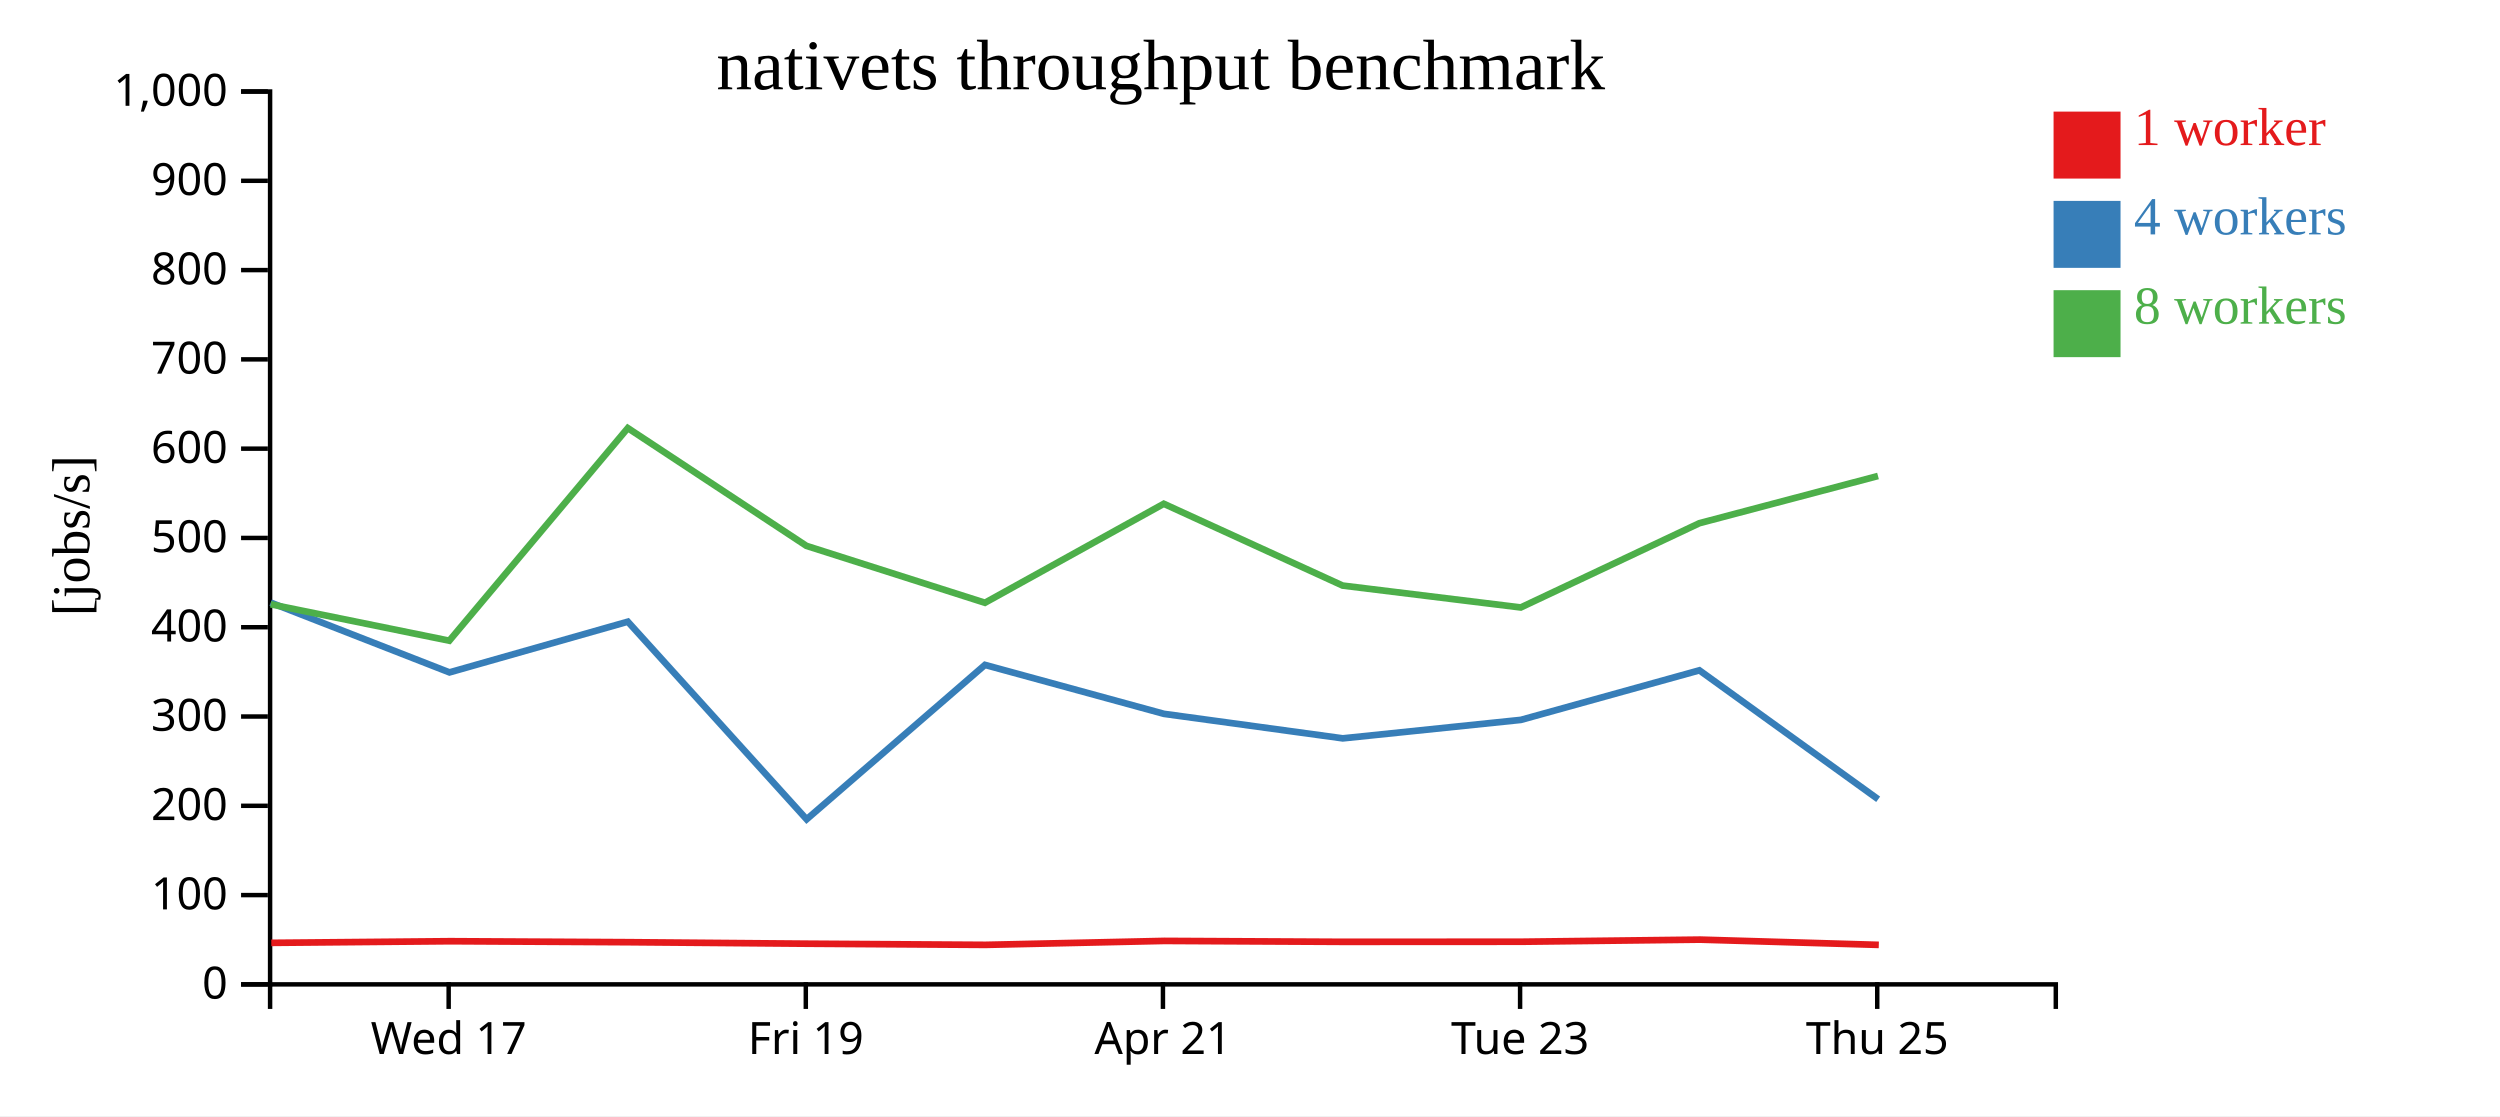
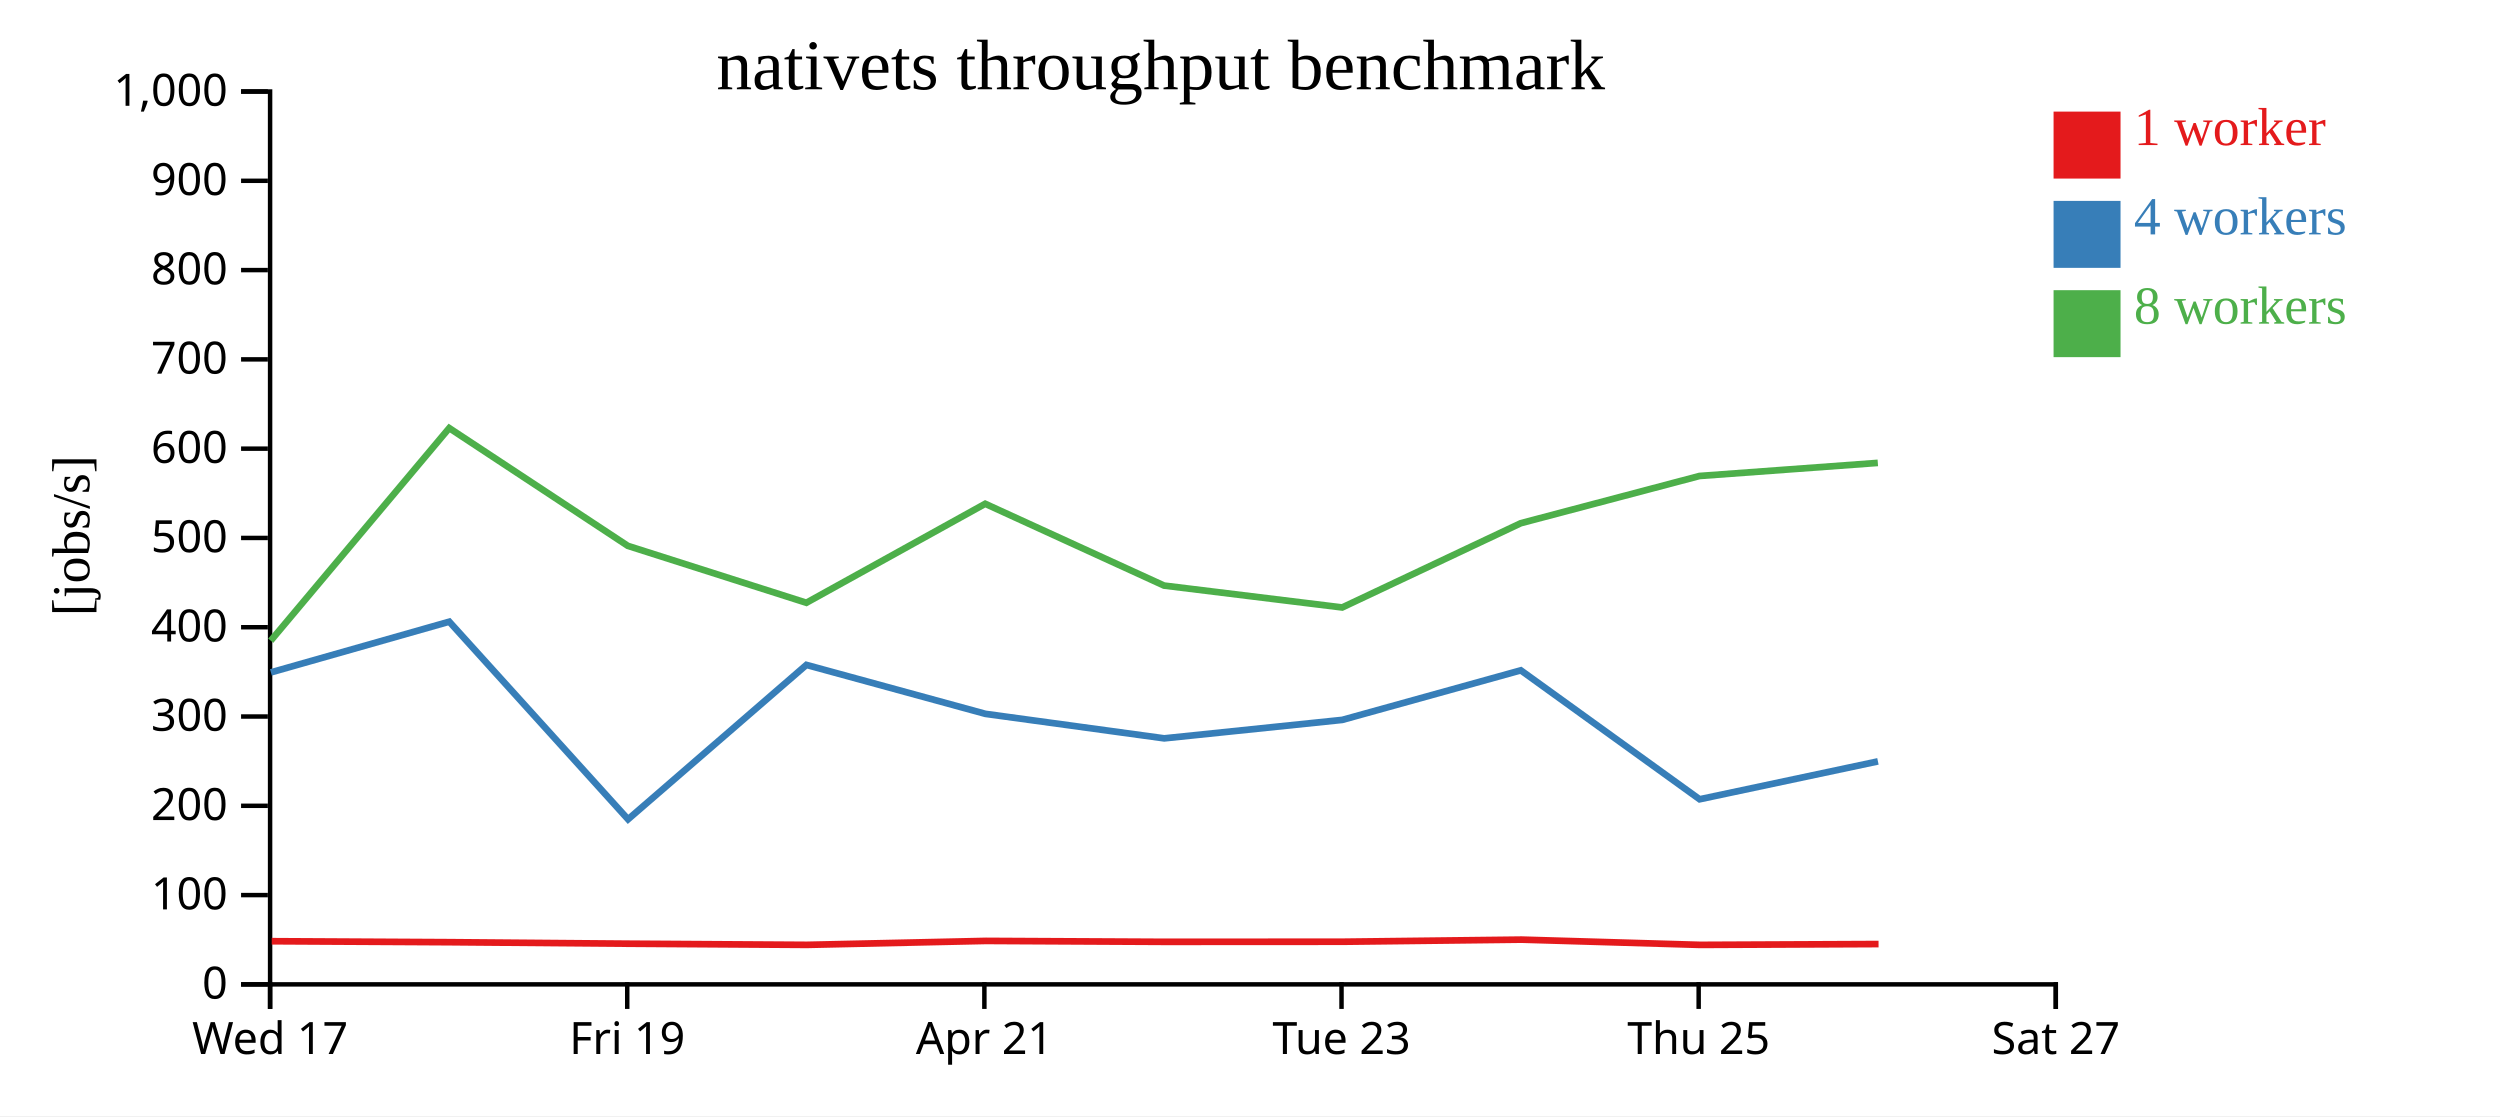
<svg xmlns="http://www.w3.org/2000/svg" width="560" height="250">
  <rect width="100%" height="100%" fill="white" />
  <g transform="translate(60,20)">
    <g transform="translate(0,200)" fill="none" font-size="10" font-family="sans-serif" text-anchor="middle">
      <path class="domain" stroke="currentColor" d="M0.5,6V0.5H400.5V6" />
-       <g class="tick" opacity="1" transform="translate(40.5,0)">
+       <g class="tick" opacity="1" transform="translate(0.5,0)">
        <line stroke="currentColor" y2="6" />
        <text fill="currentColor" y="9" dy="0.71em">Wed 17</text>
      </g>
-       <g class="tick" opacity="1" transform="translate(120.5,0)">
+       <g class="tick" opacity="1" transform="translate(80.5,0)">
        <line stroke="currentColor" y2="6" />
        <text fill="currentColor" y="9" dy="0.71em">Fri 19</text>
      </g>
-       <g class="tick" opacity="1" transform="translate(200.5,0)">
+       <g class="tick" opacity="1" transform="translate(160.5,0)">
        <line stroke="currentColor" y2="6" />
        <text fill="currentColor" y="9" dy="0.71em">Apr 21</text>
      </g>
-       <g class="tick" opacity="1" transform="translate(280.5,0)">
+       <g class="tick" opacity="1" transform="translate(240.5,0)">
        <line stroke="currentColor" y2="6" />
        <text fill="currentColor" y="9" dy="0.71em">Tue 23</text>
      </g>
-       <g class="tick" opacity="1" transform="translate(360.5,0)">
+       <g class="tick" opacity="1" transform="translate(320.5,0)">
        <line stroke="currentColor" y2="6" />
        <text fill="currentColor" y="9" dy="0.71em">Thu 25</text>
+       </g>
+       <g class="tick" opacity="1" transform="translate(400.5,0)">
+         <line stroke="currentColor" y2="6" />
+         <text fill="currentColor" y="9" dy="0.71em">Sat 27</text>
      </g>
    </g>
    <g fill="none" font-size="10" font-family="sans-serif" text-anchor="end">
      <path class="domain" stroke="currentColor" d="M-6,200.5H0.5V0.5H-6" />
      <g class="tick" opacity="1" transform="translate(0,200.5)">
        <line stroke="currentColor" x2="-6" />
        <text fill="currentColor" x="-9" dy="0.32em">0</text>
      </g>
      <g class="tick" opacity="1" transform="translate(0,180.5)">
        <line stroke="currentColor" x2="-6" />
        <text fill="currentColor" x="-9" dy="0.32em">100</text>
      </g>
      <g class="tick" opacity="1" transform="translate(0,160.5)">
        <line stroke="currentColor" x2="-6" />
        <text fill="currentColor" x="-9" dy="0.32em">200</text>
      </g>
      <g class="tick" opacity="1" transform="translate(0,140.5)">
        <line stroke="currentColor" x2="-6" />
        <text fill="currentColor" x="-9" dy="0.32em">300</text>
      </g>
      <g class="tick" opacity="1" transform="translate(0,120.5)">
        <line stroke="currentColor" x2="-6" />
        <text fill="currentColor" x="-9" dy="0.32em">400</text>
      </g>
      <g class="tick" opacity="1" transform="translate(0,100.5)">
        <line stroke="currentColor" x2="-6" />
        <text fill="currentColor" x="-9" dy="0.32em">500</text>
      </g>
      <g class="tick" opacity="1" transform="translate(0,80.5)">
        <line stroke="currentColor" x2="-6" />
        <text fill="currentColor" x="-9" dy="0.32em">600</text>
      </g>
      <g class="tick" opacity="1" transform="translate(0,60.5)">
        <line stroke="currentColor" x2="-6" />
        <text fill="currentColor" x="-9" dy="0.32em">700</text>
      </g>
      <g class="tick" opacity="1" transform="translate(0,40.5)">
        <line stroke="currentColor" x2="-6" />
        <text fill="currentColor" x="-9" dy="0.32em">800</text>
      </g>
      <g class="tick" opacity="1" transform="translate(0,20.5)">
        <line stroke="currentColor" x2="-6" />
        <text fill="currentColor" x="-9" dy="0.32em">900</text>
      </g>
      <g class="tick" opacity="1" transform="translate(0,0.5)">
        <line stroke="currentColor" x2="-6" />
        <text fill="currentColor" x="-9" dy="0.32em">1,000</text>
      </g>
    </g>
    <text text-anchor="middle" style="font-size: 12px" transform="rotate(-90)" y="-40" x="-100">[jobs/s]</text>
    <text text-anchor="middle" style="font-size: 16px" y="0" x="200">nativets throughput benchmark</text>
-     <path class="line" fill="none" stroke="#e41a1c" stroke-width="1.5" d="M0.768,191.197L40.866,190.834L80.773,191.053L120.792,191.39L160.734,191.649L200.837,190.764L240.909,190.972L280.814,190.949L320.823,190.477L360.852,191.654" />
-     <path class="line" fill="none" stroke="#377eb8" stroke-width="1.5" d="M0.626,114.984L40.683,130.616L80.632,119.257L120.683,163.524L160.634,128.939L200.729,139.904L240.783,145.392L280.676,141.254L320.66,130.155L360.712,159.037" />
-     <path class="line" fill="none" stroke="#4daf4a" stroke-width="1.5" d="M0.632,115.362L40.642,123.518L80.626,75.892L120.633,102.272L160.624,115.02L200.685,92.848L240.75,111.17L280.653,116.072L320.655,97.199L360.675,86.621" />
+     <path class="line" fill="none" stroke="#e41a1c" stroke-width="1.5" d="M0.866,190.834L40.773,191.053L80.792,191.39L120.734,191.649L160.837,190.764L200.909,190.972L240.814,190.949L280.823,190.477L320.852,191.654L360.795,191.468" />
+     <path class="line" fill="none" stroke="#377eb8" stroke-width="1.5" d="M0.683,130.616L40.632,119.257L80.683,163.524L120.634,128.939L160.729,139.904L200.783,145.392L240.676,141.254L280.66,130.155L320.712,159.037L360.658,150.55" />
+     <path class="line" fill="none" stroke="#4daf4a" stroke-width="1.5" d="M0.642,123.518L40.626,75.892L80.633,102.272L120.624,115.02L160.685,92.848L200.75,111.17L240.653,116.072L280.655,97.199L320.675,86.621L360.633,83.687" />
    <rect class="dot" x="400" y="5" width="15" height="15" style="fill: #e41a1c;" />
    <rect class="dot" x="400" y="25" width="15" height="15" style="fill: #377eb8;" />
    <rect class="dot" x="400" y="45" width="15" height="15" style="fill: #4daf4a;" />
    <text class="label" x="418" y="12.5" style="fill: #e41a1c; alignment-baseline: middle;" text-anchor="left">1 worker</text>
    <text class="label" x="418" y="32.5" style="fill: #377eb8; alignment-baseline: middle;" text-anchor="left">4 workers</text>
    <text class="label" x="418" y="52.5" style="fill: #4daf4a; alignment-baseline: middle;" text-anchor="left">8 workers</text>
  </g>
</svg>
